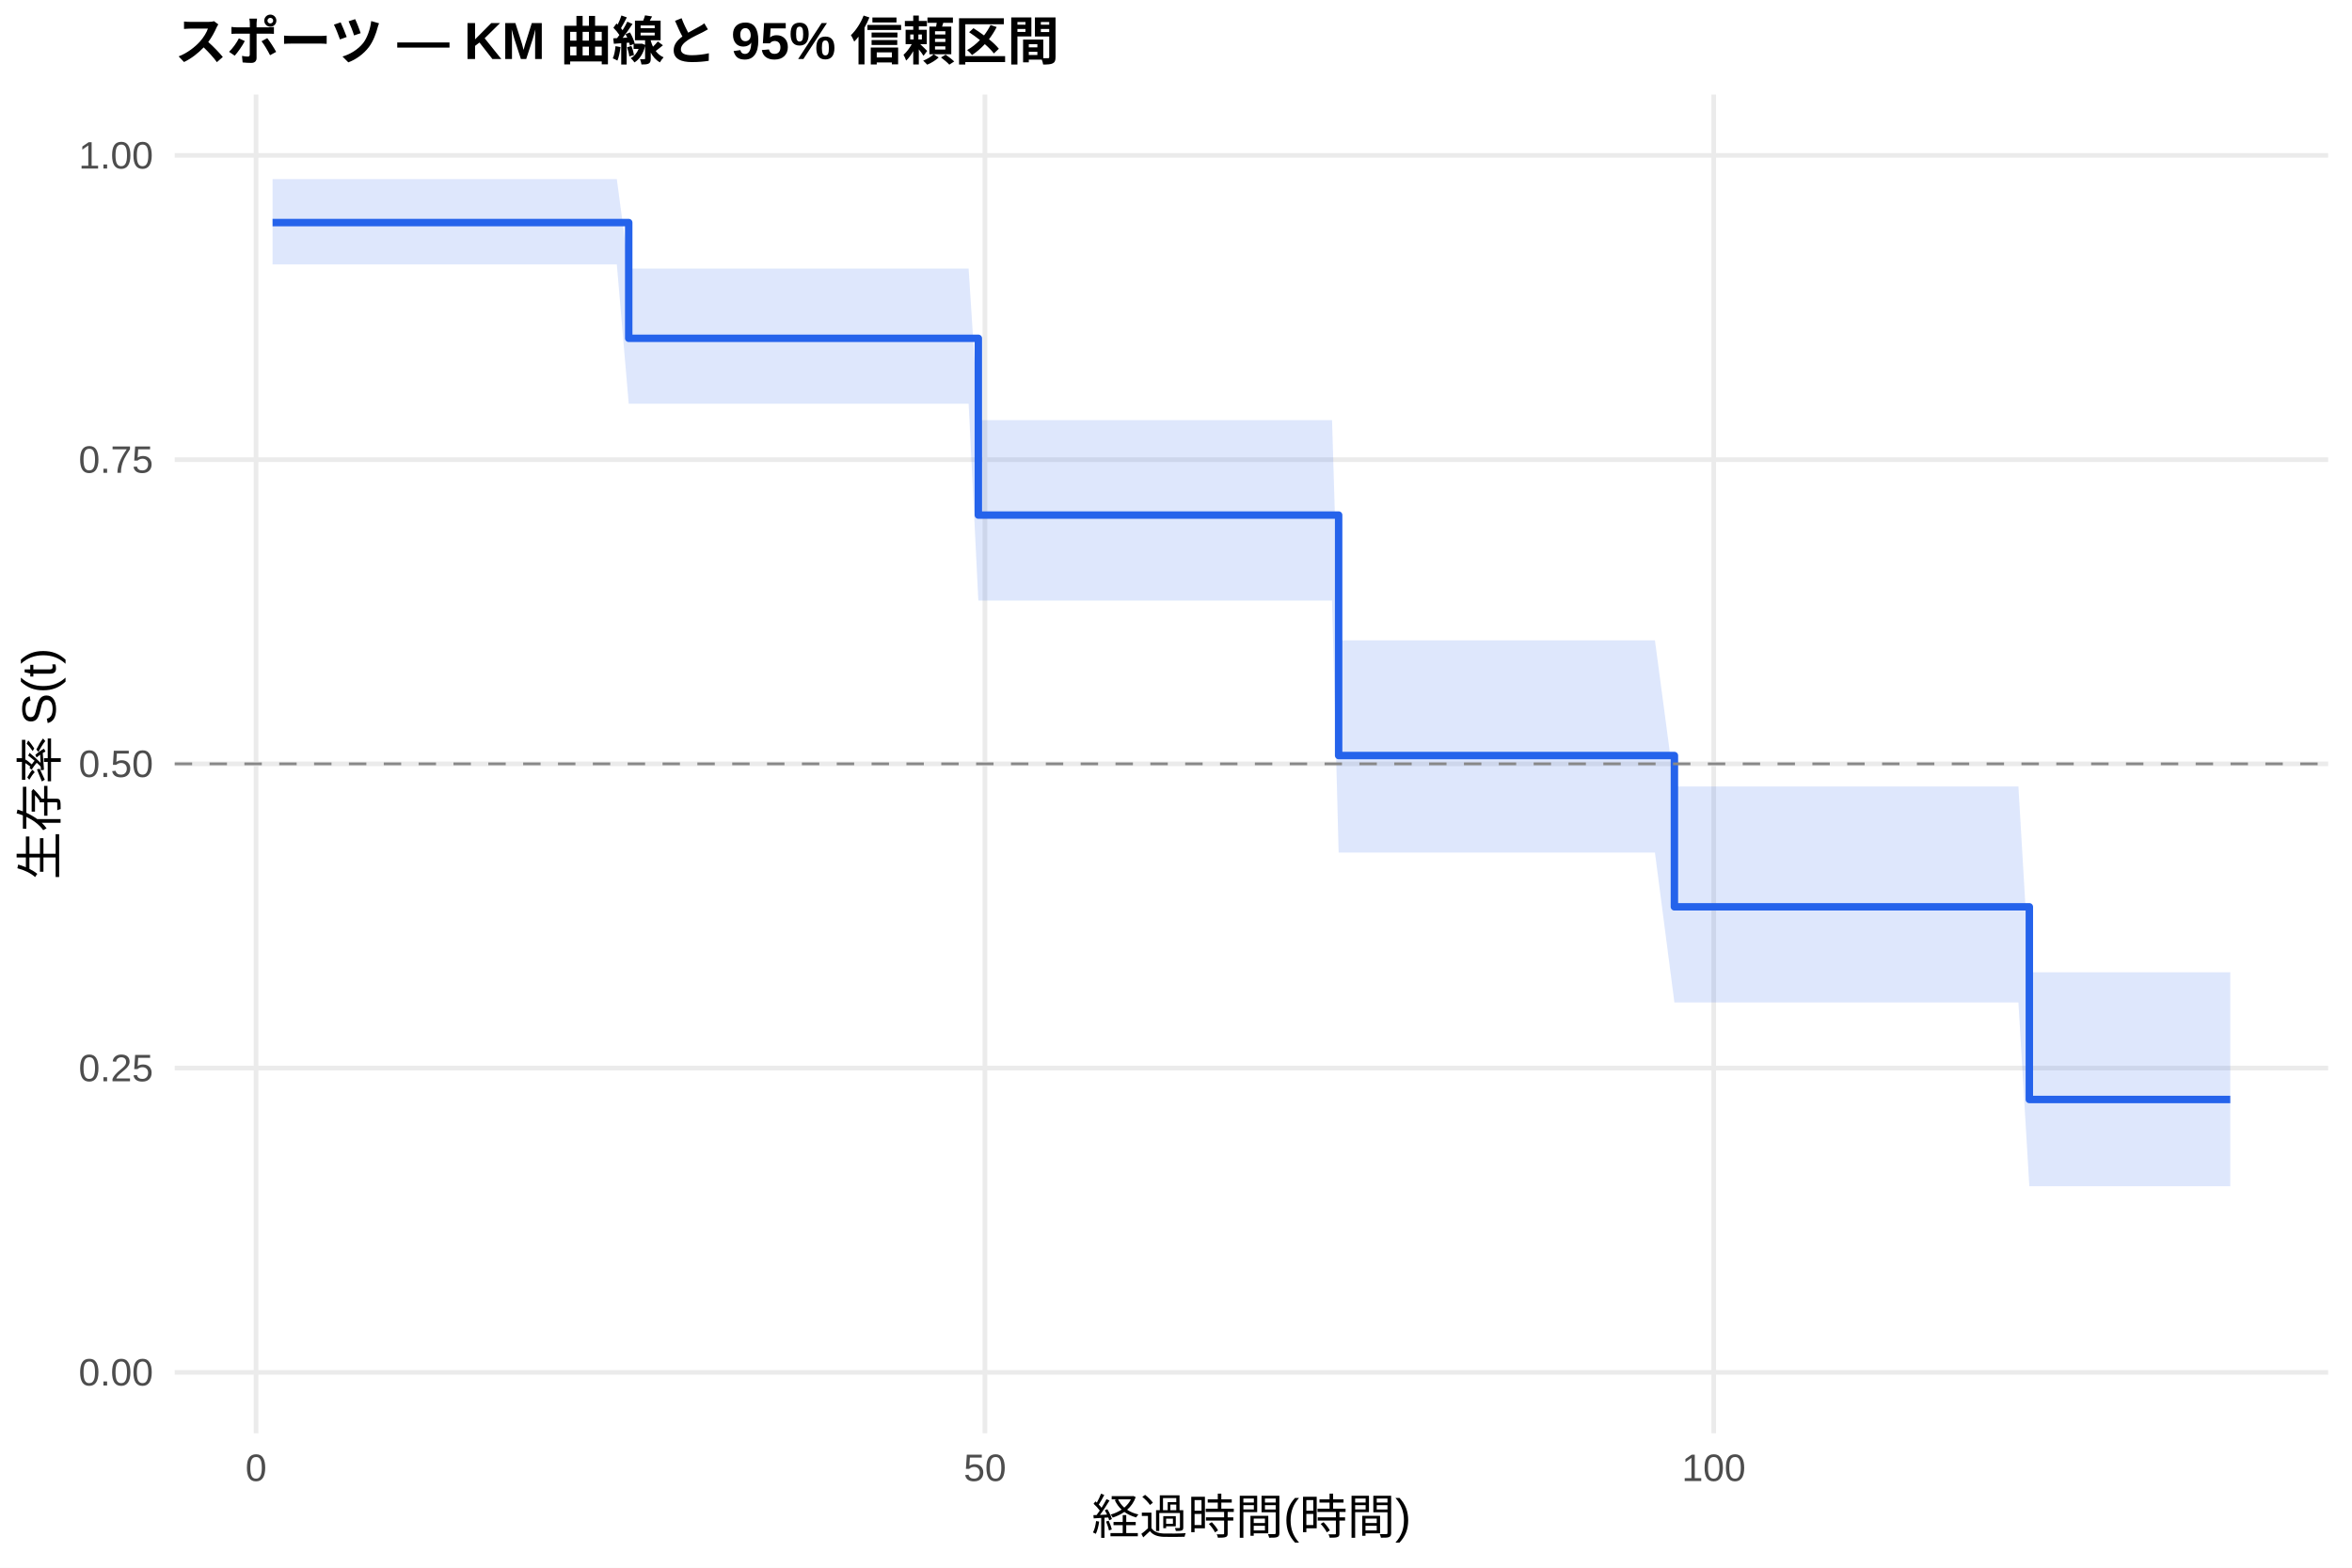
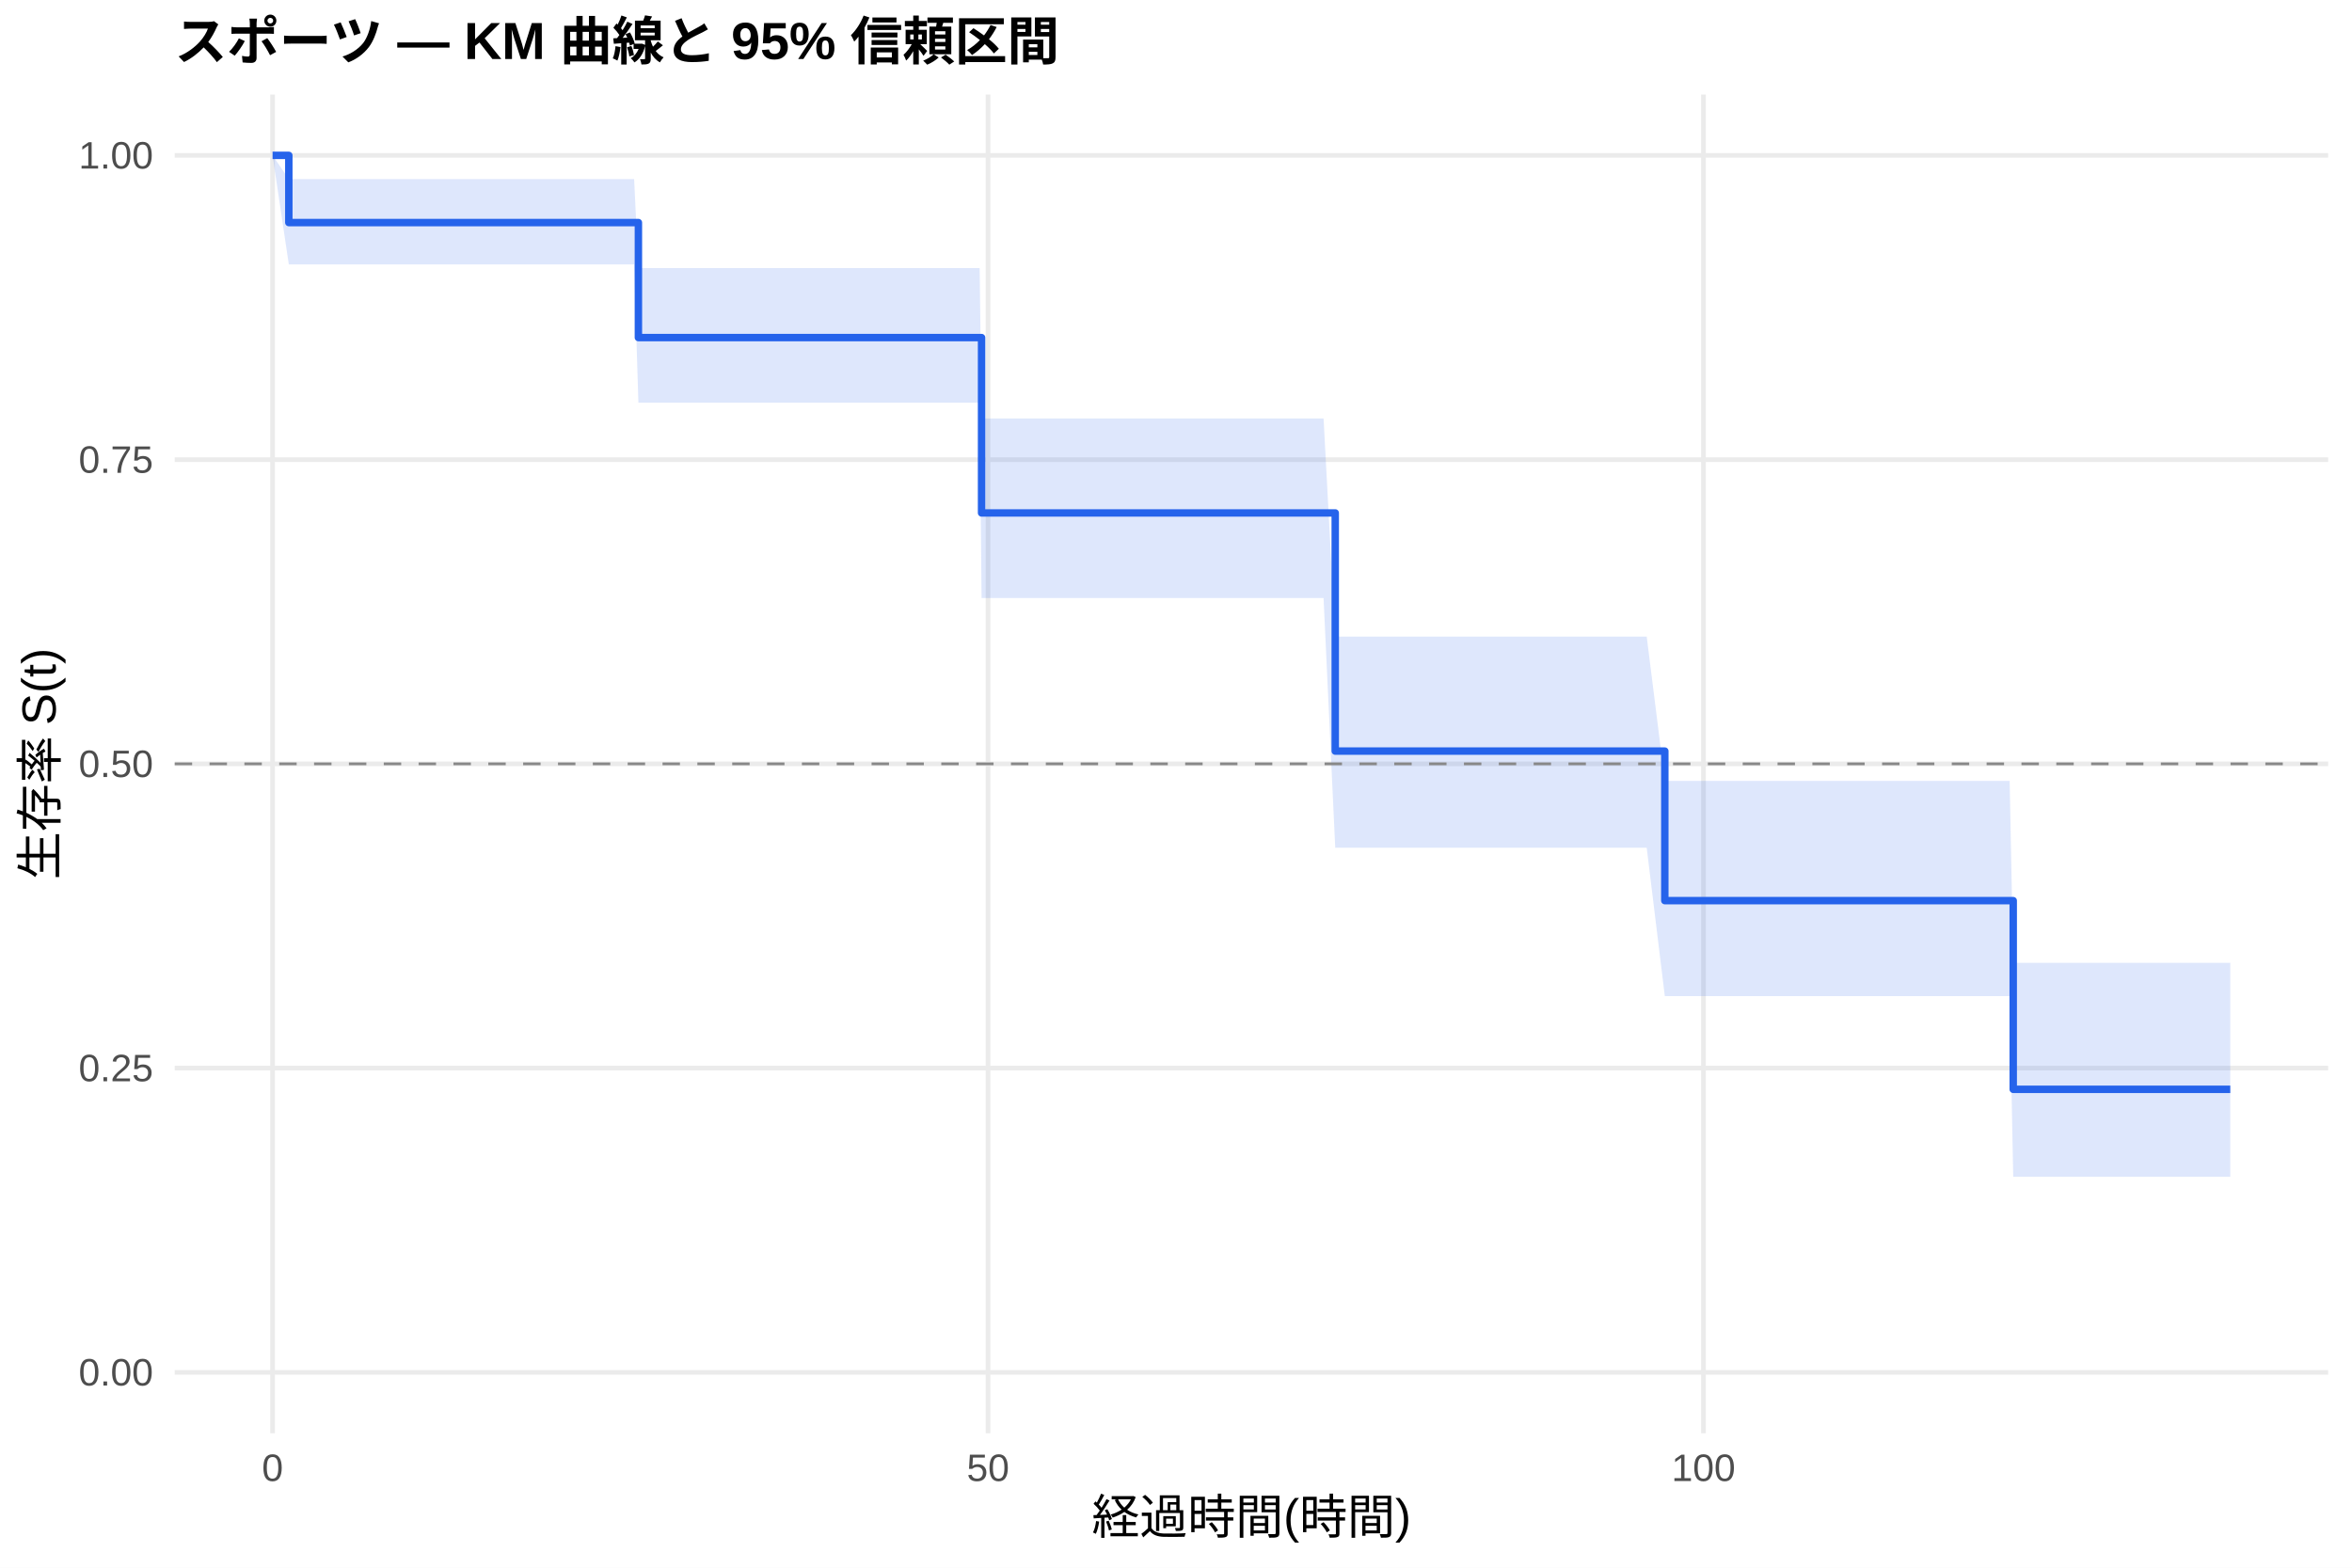
<svg xmlns="http://www.w3.org/2000/svg" width="540.00pt" height="360.00pt" viewBox="0 0 540.00 360.00">
  <g class="svglite">
    <defs>
      <style type="text/css">
    .svglite line, .svglite polyline, .svglite polygon, .svglite path, .svglite rect, .svglite circle {
      fill: none;
      stroke: #000000;
      stroke-linecap: round;
      stroke-linejoin: round;
      stroke-miterlimit: 10.00;
    }
    .svglite text {
      white-space: pre;
    }
    .svglite g.glyphgroup path {
      fill: inherit;
      stroke: none;
    }
  </style>
    </defs>
    <rect width="100%" height="100%" style="stroke: none; fill: #FFFFFF;" />
    <defs>
      <clipPath id="cpMC4wMHw1NDAuMDB8MC4wMHwzNjAuMDA=">
        <rect x="0.00" y="0.00" width="540.00" height="360.00" />
      </clipPath>
    </defs>
    <g clip-path="url(#cpMC4wMHw1NDAuMDB8MC4wMHwzNjAuMDA=)">
      <rect x="0" y="0.00" width="540.00" height="360.00" style="stroke-width: 1.07; stroke: none; fill: #FFFFFF;" />
    </g>
    <defs>
      <clipPath id="cpNDAuMTF8NTM0LjUyfDIxLjcxfDMyOS4xMg==">
        <rect x="40.11" y="21.71" width="494.41" height="307.41" />
      </clipPath>
    </defs>
    <g clip-path="url(#cpNDAuMTF8NTM0LjUyfDIxLjcxfDMyOS4xMg==)">
      <polyline points="40.11,315.14 534.52,315.14 " style="stroke-width: 1.07; stroke: #EBEBEB; stroke-linecap: butt;" />
      <polyline points="40.11,245.28 534.52,245.28 " style="stroke-width: 1.07; stroke: #EBEBEB; stroke-linecap: butt;" />
      <polyline points="40.11,175.41 534.52,175.41 " style="stroke-width: 1.07; stroke: #EBEBEB; stroke-linecap: butt;" />
      <polyline points="40.11,105.55 534.52,105.55 " style="stroke-width: 1.07; stroke: #EBEBEB; stroke-linecap: butt;" />
      <polyline points="40.11,35.68 534.52,35.68 " style="stroke-width: 1.07; stroke: #EBEBEB; stroke-linecap: butt;" />
-       <polyline points="58.79,329.12 58.79,21.71 " style="stroke-width: 1.07; stroke: #EBEBEB; stroke-linecap: butt;" />
-       <polyline points="226.13,329.12 226.13,21.71 " style="stroke-width: 1.07; stroke: #EBEBEB; stroke-linecap: butt;" />
-       <polyline points="393.46,329.12 393.46,21.71 " style="stroke-width: 1.07; stroke: #EBEBEB; stroke-linecap: butt;" />
-       <polygon points="62.58,41.13 128.01,41.13 133.87,41.13 138.72,41.13 141.62,41.13 144.35,61.67 147.37,61.67 151.77,61.67 159.81,61.67 162.93,61.67 186.47,61.67 189.76,61.67 192.71,61.67 199.97,61.67 209.28,61.67 212.68,61.67 215.25,61.67 219.54,61.67 222.39,61.67 224.62,96.48 231.98,96.48 240.13,96.48 246.76,96.48 270.14,96.48 273.09,96.48 283.35,96.48 286.65,96.48 295.63,96.48 299.98,96.48 305.83,96.48 307.34,147.06 323.46,147.06 349.56,147.06 355.25,147.06 363.40,147.06 375.56,147.06 379.96,147.06 384.43,180.61 388.39,180.61 432.73,180.61 435.57,180.61 449.80,180.61 460.45,180.61 463.41,180.61 465.92,223.27 469.04,223.27 473.45,223.27 484.16,223.27 503.62,223.27 512.05,223.27 512.05,272.40 503.62,272.40 484.16,272.40 473.45,272.40 469.04,272.40 465.92,272.40 463.41,230.20 460.45,230.20 449.80,230.20 435.57,230.20 432.73,230.20 388.39,230.20 384.43,230.20 379.96,195.78 375.56,195.78 363.40,195.78 355.25,195.78 349.56,195.78 323.46,195.78 307.34,195.78 305.83,137.91 299.98,137.91 295.63,137.91 286.65,137.91 283.35,137.91 273.09,137.91 270.14,137.91 246.76,137.91 240.13,137.91 231.98,137.91 224.62,137.91 222.39,92.70 219.54,92.70 215.25,92.70 212.68,92.70 209.28,92.70 199.97,92.70 192.71,92.70 189.76,92.70 186.47,92.70 162.93,92.70 159.81,92.70 151.77,92.70 147.37,92.70 144.35,92.70 141.62,60.73 138.72,60.73 133.87,60.73 128.01,60.73 62.58,60.73 " style="stroke-width: 0.00; stroke: none; stroke-linecap: butt; fill: #2563EB; fill-opacity: 0.15;" />
-       <polyline points="62.58,41.13 128.01,41.13 133.87,41.13 138.72,41.13 141.62,41.13 144.35,61.67 147.37,61.67 151.77,61.67 159.81,61.67 162.93,61.67 186.47,61.67 189.76,61.67 192.71,61.67 199.97,61.67 209.28,61.67 212.68,61.67 215.25,61.67 219.54,61.67 222.39,61.67 224.62,96.48 231.98,96.48 240.13,96.48 246.76,96.48 270.14,96.48 273.09,96.48 283.35,96.48 286.65,96.48 295.63,96.48 299.98,96.48 305.83,96.48 307.34,147.06 323.46,147.06 349.56,147.06 355.25,147.06 363.40,147.06 375.56,147.06 379.96,147.06 384.43,180.61 388.39,180.61 432.73,180.61 435.57,180.61 449.80,180.61 460.45,180.61 463.41,180.61 465.92,223.27 469.04,223.27 473.45,223.27 484.16,223.27 503.62,223.27 512.05,223.27 " style="stroke-width: 1.07; stroke: none; stroke-linecap: butt;" />
-       <polyline points="512.05,272.40 503.62,272.40 484.16,272.40 473.45,272.40 469.04,272.40 465.92,272.40 463.41,230.20 460.45,230.20 449.80,230.20 435.57,230.20 432.73,230.20 388.39,230.20 384.43,230.20 379.96,195.78 375.56,195.78 363.40,195.78 355.25,195.78 349.56,195.78 323.46,195.78 307.34,195.78 305.83,137.91 299.98,137.91 295.63,137.91 286.65,137.91 283.35,137.91 273.09,137.91 270.14,137.91 246.76,137.91 240.13,137.91 231.98,137.91 224.62,137.91 222.39,92.70 219.54,92.70 215.25,92.70 212.68,92.70 209.28,92.70 199.97,92.70 192.71,92.70 189.76,92.70 186.47,92.70 162.93,92.70 159.81,92.70 151.77,92.70 147.37,92.70 144.35,92.70 141.62,60.73 138.72,60.73 133.87,60.73 128.01,60.73 62.58,60.73 " style="stroke-width: 1.07; stroke: none; stroke-linecap: butt;" />
-       <polyline points="62.58,51.11 128.01,51.11 128.01,51.11 133.87,51.11 133.87,51.11 138.72,51.11 138.72,51.11 141.62,51.11 141.62,51.11 144.35,51.11 144.35,77.69 147.37,77.69 147.37,77.69 151.77,77.69 151.77,77.69 159.81,77.69 159.81,77.69 162.93,77.69 162.93,77.69 186.47,77.69 186.47,77.69 189.76,77.69 189.76,77.69 192.71,77.69 192.71,77.69 199.97,77.69 199.97,77.69 209.28,77.69 209.28,77.69 212.68,77.69 212.68,77.69 215.25,77.69 215.25,77.69 219.54,77.69 219.54,77.69 222.39,77.69 222.39,77.69 224.62,77.69 224.62,118.28 231.98,118.28 231.98,118.28 240.13,118.28 240.13,118.28 246.76,118.28 246.76,118.28 270.14,118.28 270.14,118.28 273.09,118.28 273.09,118.28 283.35,118.28 283.35,118.28 286.65,118.28 286.65,118.28 295.63,118.28 295.63,118.28 299.98,118.28 299.98,118.28 305.83,118.28 305.83,118.28 307.34,118.28 307.34,173.50 323.46,173.50 323.46,173.50 349.56,173.50 349.56,173.50 355.25,173.50 355.25,173.50 363.40,173.50 363.40,173.50 375.56,173.50 375.56,173.50 379.96,173.50 379.96,173.50 384.43,173.50 384.43,208.24 388.39,208.24 388.39,208.24 432.73,208.24 432.73,208.24 435.57,208.24 435.57,208.24 449.80,208.24 449.80,208.24 460.45,208.24 460.45,208.24 463.41,208.24 463.41,208.24 465.92,208.24 465.92,252.48 469.04,252.48 469.04,252.48 473.45,252.48 473.45,252.48 484.16,252.48 484.16,252.48 503.62,252.48 503.62,252.48 512.05,252.48 512.05,252.48 " style="stroke-width: 1.71; stroke: #2563EB; stroke-linecap: butt;" />
+       <polyline points="62.58,329.12 62.58,21.71 " style="stroke-width: 1.07; stroke: #EBEBEB; stroke-linecap: butt;" />
+       <polyline points="226.84,329.12 226.84,21.71 " style="stroke-width: 1.07; stroke: #EBEBEB; stroke-linecap: butt;" />
+       <polyline points="391.10,329.12 391.10,21.71 " style="stroke-width: 1.07; stroke: #EBEBEB; stroke-linecap: butt;" />
+       <polygon points="62.58,35.68 66.31,41.13 135.08,41.13 140.82,41.13 145.59,41.13 146.57,61.56 148.44,61.56 154.07,61.56 158.40,61.56 166.28,61.56 169.35,61.56 192.46,61.56 195.69,61.56 198.59,61.56 205.71,61.56 214.85,61.56 218.19,61.56 220.71,61.56 224.92,61.56 225.36,96.11 227.72,96.11 237.13,96.11 245.13,96.11 251.64,96.11 274.59,96.11 277.49,96.11 287.56,96.11 290.79,96.11 299.61,96.11 303.88,96.11 306.56,146.19 309.63,146.19 326.93,146.19 352.55,146.19 358.14,146.19 366.13,146.19 378.07,146.19 382.23,179.33 382.39,179.33 390.66,179.33 434.19,179.33 436.98,179.33 450.94,179.33 461.40,179.33 462.22,221.10 464.30,221.10 469.83,221.10 474.16,221.10 484.67,221.10 503.78,221.10 512.05,221.10 512.05,270.23 503.78,270.23 484.67,270.23 474.16,270.23 469.83,270.23 464.30,270.23 462.22,270.23 461.40,228.75 450.94,228.75 436.98,228.75 434.19,228.75 390.66,228.75 382.39,228.75 382.23,228.75 378.07,194.68 366.13,194.68 358.14,194.68 352.55,194.68 326.93,194.68 309.63,194.68 306.56,194.68 303.88,137.33 299.61,137.33 290.79,137.33 287.56,137.33 277.49,137.33 274.59,137.33 251.64,137.33 245.13,137.33 237.13,137.33 227.72,137.33 225.36,137.33 224.92,92.47 220.71,92.47 218.19,92.47 214.85,92.47 205.71,92.47 198.59,92.47 195.69,92.47 192.46,92.47 169.35,92.47 166.28,92.47 158.40,92.47 154.07,92.47 148.44,92.47 146.57,92.47 145.59,60.73 140.82,60.73 135.08,60.73 66.31,60.73 62.58,35.68 " style="stroke-width: 0.00; stroke: none; stroke-linecap: butt; fill: #2563EB; fill-opacity: 0.15;" />
+       <polyline points="62.58,35.68 66.31,41.13 135.08,41.13 140.82,41.13 145.59,41.13 146.57,61.56 148.44,61.56 154.07,61.56 158.40,61.56 166.28,61.56 169.35,61.56 192.46,61.56 195.69,61.56 198.59,61.56 205.71,61.56 214.85,61.56 218.19,61.56 220.71,61.56 224.92,61.56 225.36,96.11 227.72,96.11 237.13,96.11 245.13,96.11 251.64,96.11 274.59,96.11 277.49,96.11 287.56,96.11 290.79,96.11 299.61,96.11 303.88,96.11 306.56,146.19 309.63,146.19 326.93,146.19 352.55,146.19 358.14,146.19 366.13,146.19 378.07,146.19 382.23,179.33 382.39,179.33 390.66,179.33 434.19,179.33 436.98,179.33 450.94,179.33 461.40,179.33 462.22,221.10 464.30,221.10 469.83,221.10 474.16,221.10 484.67,221.10 503.78,221.10 512.05,221.10 " style="stroke-width: 1.07; stroke: none; stroke-linecap: butt;" />
+       <polyline points="512.05,270.23 503.78,270.23 484.67,270.23 474.16,270.23 469.83,270.23 464.30,270.23 462.22,270.23 461.40,228.75 450.94,228.75 436.98,228.75 434.19,228.75 390.66,228.75 382.39,228.75 382.23,228.75 378.07,194.68 366.13,194.68 358.14,194.68 352.55,194.68 326.93,194.68 309.63,194.68 306.56,194.68 303.88,137.33 299.61,137.33 290.79,137.33 287.56,137.33 277.49,137.33 274.59,137.33 251.64,137.33 245.13,137.33 237.13,137.33 227.72,137.33 225.36,137.33 224.92,92.47 220.71,92.47 218.19,92.47 214.85,92.47 205.71,92.47 198.59,92.47 195.69,92.47 192.46,92.47 169.35,92.47 166.28,92.47 158.40,92.47 154.07,92.47 148.44,92.47 146.57,92.47 145.59,60.73 140.82,60.73 135.08,60.73 66.31,60.73 62.58,35.68 " style="stroke-width: 1.07; stroke: none; stroke-linecap: butt;" />
+       <polyline points="62.58,35.68 66.31,35.68 66.31,51.11 135.08,51.11 135.08,51.11 140.82,51.11 140.82,51.11 145.59,51.11 145.59,51.11 146.57,51.11 146.57,77.52 148.44,77.52 148.44,77.52 154.07,77.52 154.07,77.52 158.40,77.52 158.40,77.52 166.28,77.52 166.28,77.52 169.35,77.52 169.35,77.52 192.46,77.52 192.46,77.52 195.69,77.52 195.69,77.52 198.59,77.52 198.59,77.52 205.71,77.52 205.71,77.52 214.85,77.52 214.85,77.52 218.19,77.52 218.19,77.52 220.71,77.52 220.71,77.52 224.92,77.52 224.92,77.52 225.36,77.52 225.36,117.79 227.72,117.79 227.72,117.79 237.13,117.79 237.13,117.79 245.13,117.79 245.13,117.79 251.64,117.79 251.64,117.79 274.59,117.79 274.59,117.79 277.49,117.79 277.49,117.79 287.56,117.79 287.56,117.79 290.79,117.79 290.79,117.79 299.61,117.79 299.61,117.79 303.88,117.79 303.88,117.79 306.56,117.79 306.56,172.48 309.63,172.48 309.63,172.48 326.93,172.48 326.93,172.48 352.55,172.48 352.55,172.48 358.14,172.48 358.14,172.48 366.13,172.48 366.13,172.48 378.07,172.48 378.07,172.48 382.23,172.48 382.23,206.82 382.39,206.82 382.39,206.82 390.66,206.82 390.66,206.82 434.19,206.82 434.19,206.82 436.98,206.82 436.98,206.82 450.94,206.82 450.94,206.82 461.40,206.82 461.40,206.82 462.22,206.82 462.22,250.15 464.30,250.15 464.30,250.15 469.83,250.15 469.83,250.15 474.16,250.15 474.16,250.15 484.67,250.15 484.67,250.15 503.78,250.15 503.78,250.15 512.05,250.15 512.05,250.15 " style="stroke-width: 1.71; stroke: #2563EB; stroke-linecap: butt;" />
      <line x1="40.11" y1="175.41" x2="534.52" y2="175.41" style="stroke-width: 0.64; stroke: #888888; stroke-dasharray: 4.00,4.00; stroke-linecap: butt;" />
    </g>
    <g clip-path="url(#cpMC4wMHw1NDAuMDB8MC4wMHwzNjAuMDA=)">
      <text x="35.18" y="318.17" text-anchor="end" style="font-size: 8.80px;fill: #4D4D4D; font-family: &quot;Liberation Sans&quot;;" textLength="17.11px" lengthAdjust="spacingAndGlyphs">0.00</text>
      <text x="35.18" y="248.30" text-anchor="end" style="font-size: 8.80px;fill: #4D4D4D; font-family: &quot;Liberation Sans&quot;;" textLength="17.11px" lengthAdjust="spacingAndGlyphs">0.25</text>
      <text x="35.18" y="178.44" text-anchor="end" style="font-size: 8.80px;fill: #4D4D4D; font-family: &quot;Liberation Sans&quot;;" textLength="17.11px" lengthAdjust="spacingAndGlyphs">0.50</text>
      <text x="35.18" y="108.57" text-anchor="end" style="font-size: 8.80px;fill: #4D4D4D; font-family: &quot;Liberation Sans&quot;;" textLength="17.11px" lengthAdjust="spacingAndGlyphs">0.75</text>
      <text x="35.18" y="38.71" text-anchor="end" style="font-size: 8.80px;fill: #4D4D4D; font-family: &quot;Liberation Sans&quot;;" textLength="17.11px" lengthAdjust="spacingAndGlyphs">1.00</text>
-       <text x="58.79" y="340.10" text-anchor="middle" style="font-size: 8.80px;fill: #4D4D4D; font-family: &quot;Liberation Sans&quot;;" textLength="4.89px" lengthAdjust="spacingAndGlyphs">0</text>
-       <text x="226.13" y="340.10" text-anchor="middle" style="font-size: 8.80px;fill: #4D4D4D; font-family: &quot;Liberation Sans&quot;;" textLength="9.78px" lengthAdjust="spacingAndGlyphs">50</text>
-       <text x="393.46" y="340.10" text-anchor="middle" style="font-size: 8.80px;fill: #4D4D4D; font-family: &quot;Liberation Sans&quot;;" textLength="14.67px" lengthAdjust="spacingAndGlyphs">100</text>
+       <text x="62.58" y="340.10" text-anchor="middle" style="font-size: 8.80px;fill: #4D4D4D; font-family: &quot;Liberation Sans&quot;;" textLength="4.89px" lengthAdjust="spacingAndGlyphs">0</text>
+       <text x="226.84" y="340.10" text-anchor="middle" style="font-size: 8.80px;fill: #4D4D4D; font-family: &quot;Liberation Sans&quot;;" textLength="9.78px" lengthAdjust="spacingAndGlyphs">50</text>
+       <text x="391.10" y="340.10" text-anchor="middle" style="font-size: 8.80px;fill: #4D4D4D; font-family: &quot;Liberation Sans&quot;;" textLength="14.67px" lengthAdjust="spacingAndGlyphs">100</text>
      <text x="287.32" y="352.24" text-anchor="middle" style="font-size: 11.00px; font-family: &quot;Liberation Sans&quot;;" textLength="73.31px" lengthAdjust="spacingAndGlyphs">経過時間(時間)</text>
      <text transform="translate(13.05,175.41) rotate(-90)" text-anchor="middle" style="font-size: 11.00px; font-family: &quot;Liberation Sans&quot;;" textLength="53.78px" lengthAdjust="spacingAndGlyphs">生存率 S(t)</text>
      <text x="40.11" y="13.74" style="font-size: 12.00px; font-weight: bold; font-family: &quot;Liberation Sans&quot;;" textLength="203.33px" lengthAdjust="spacingAndGlyphs">スポーツ — KM 曲線と 95% 信頼区間</text>
    </g>
  </g>
</svg>
